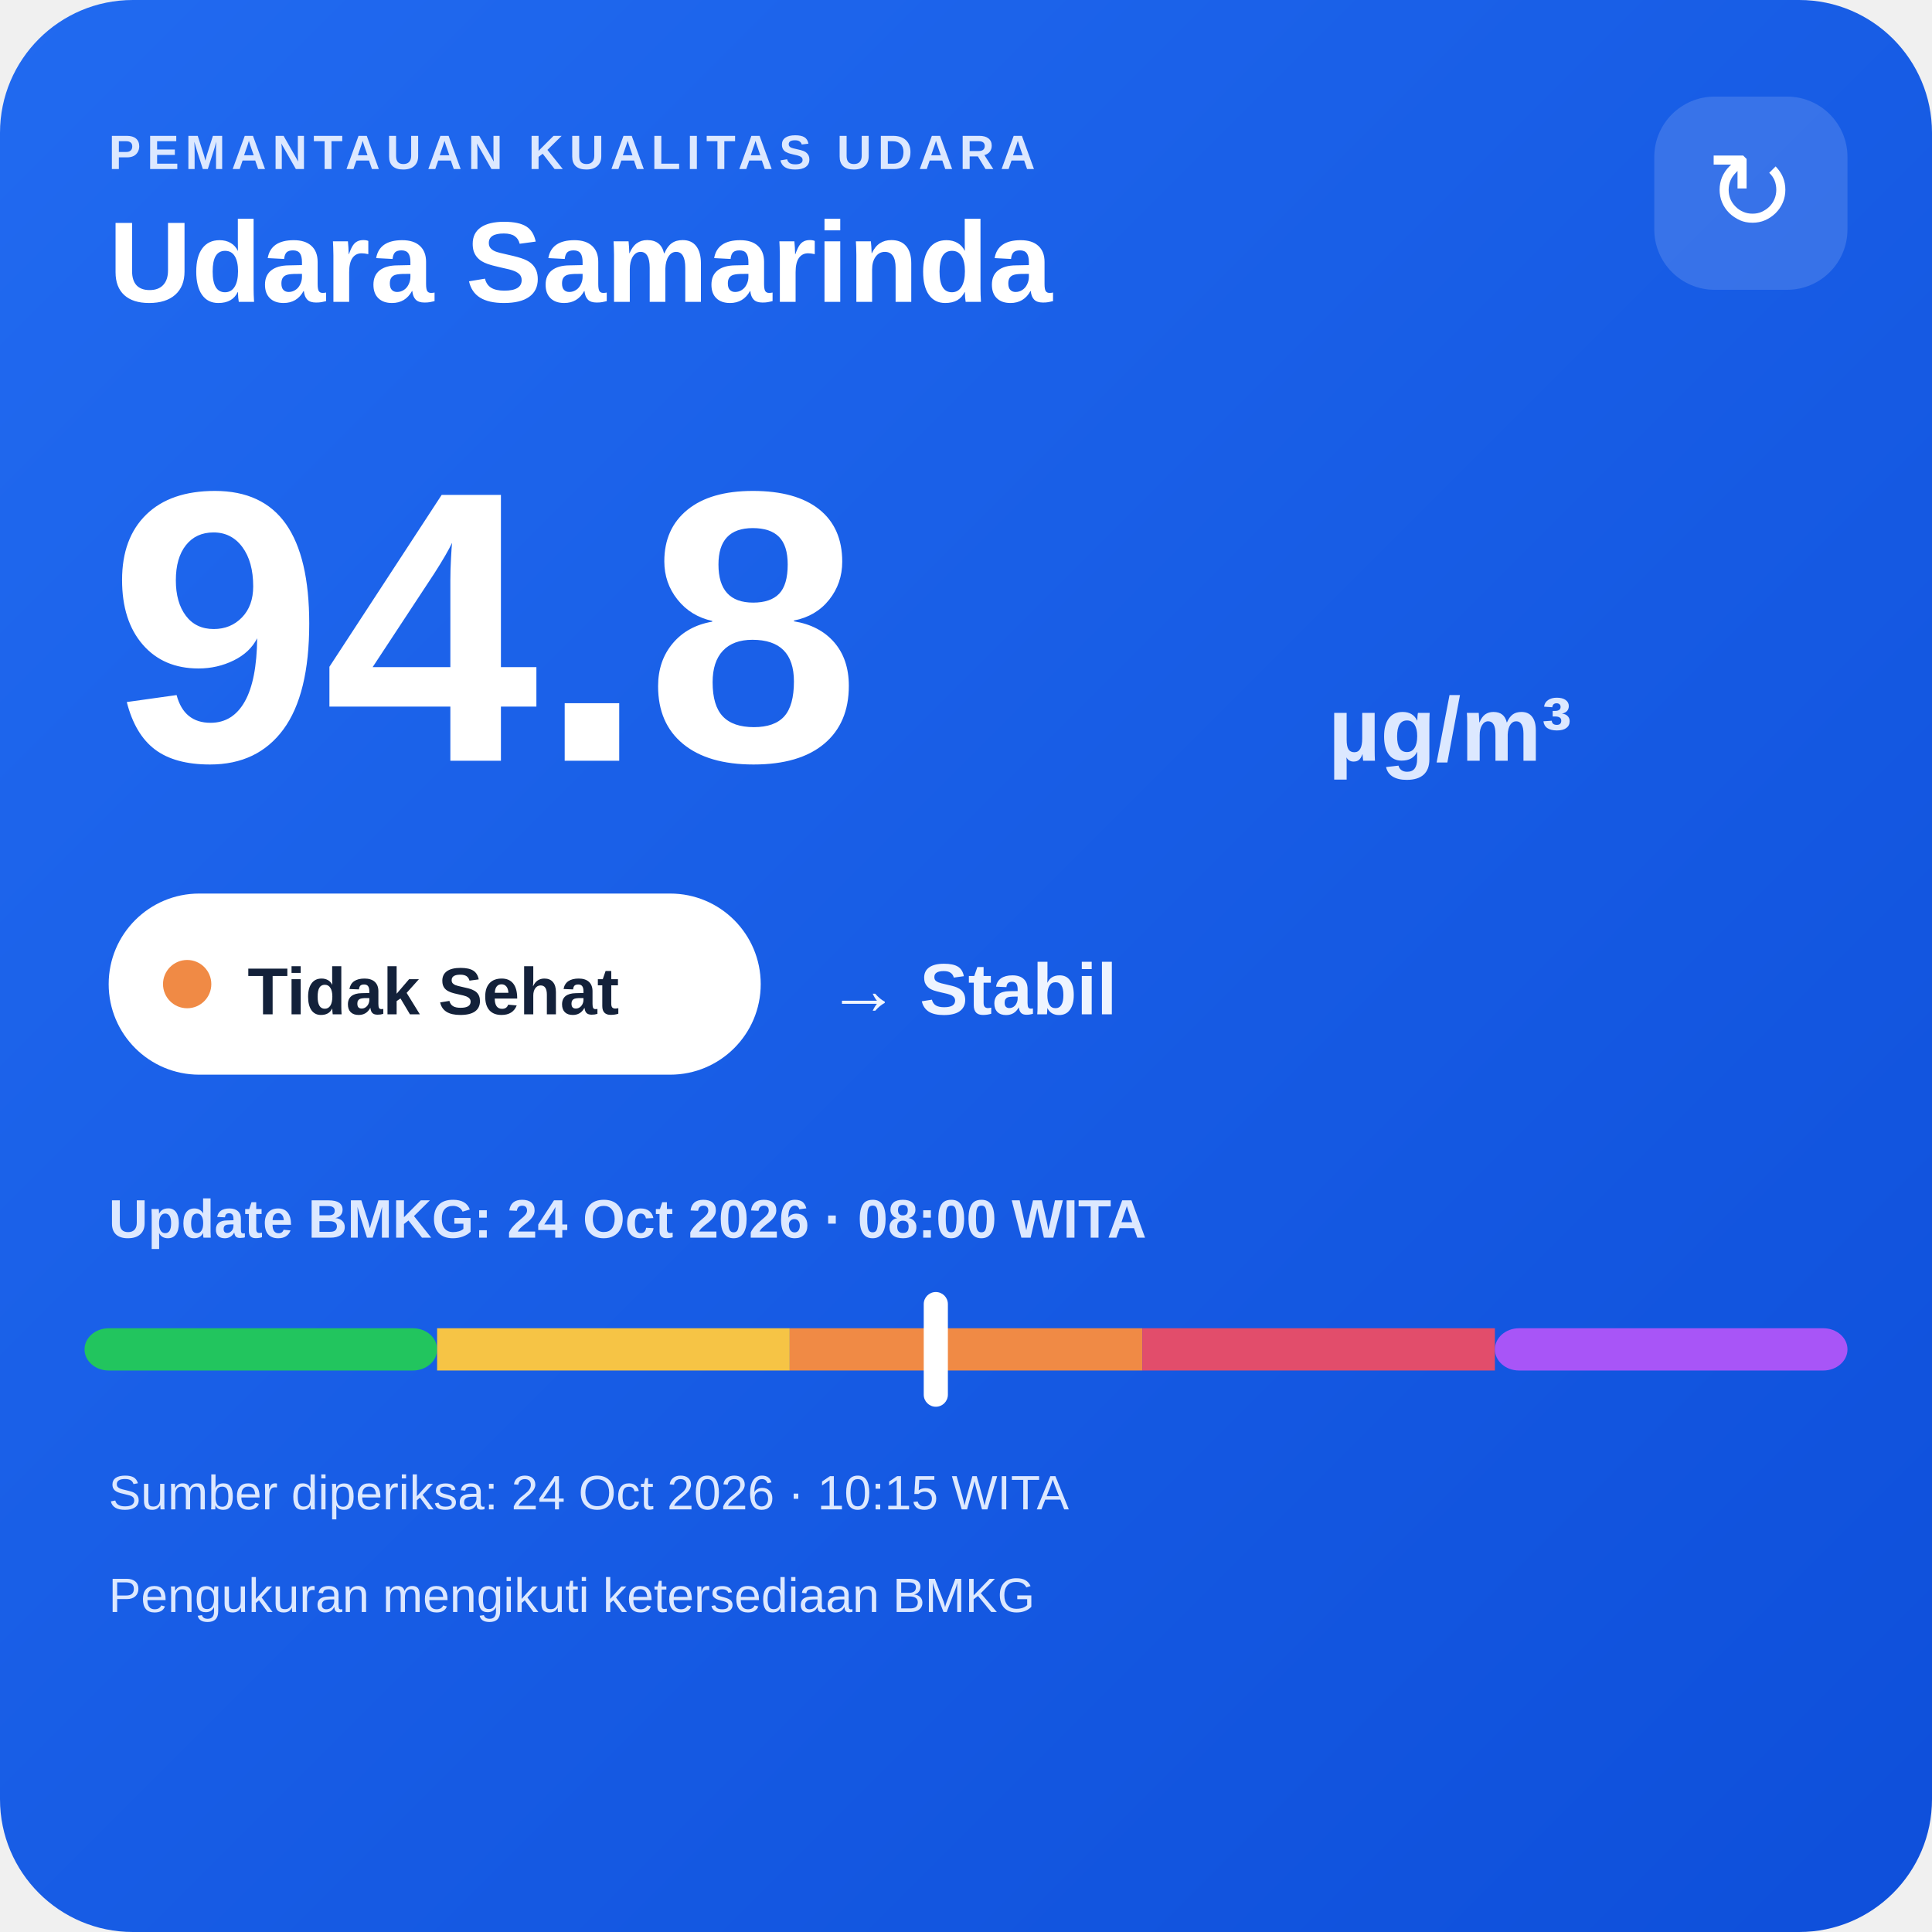
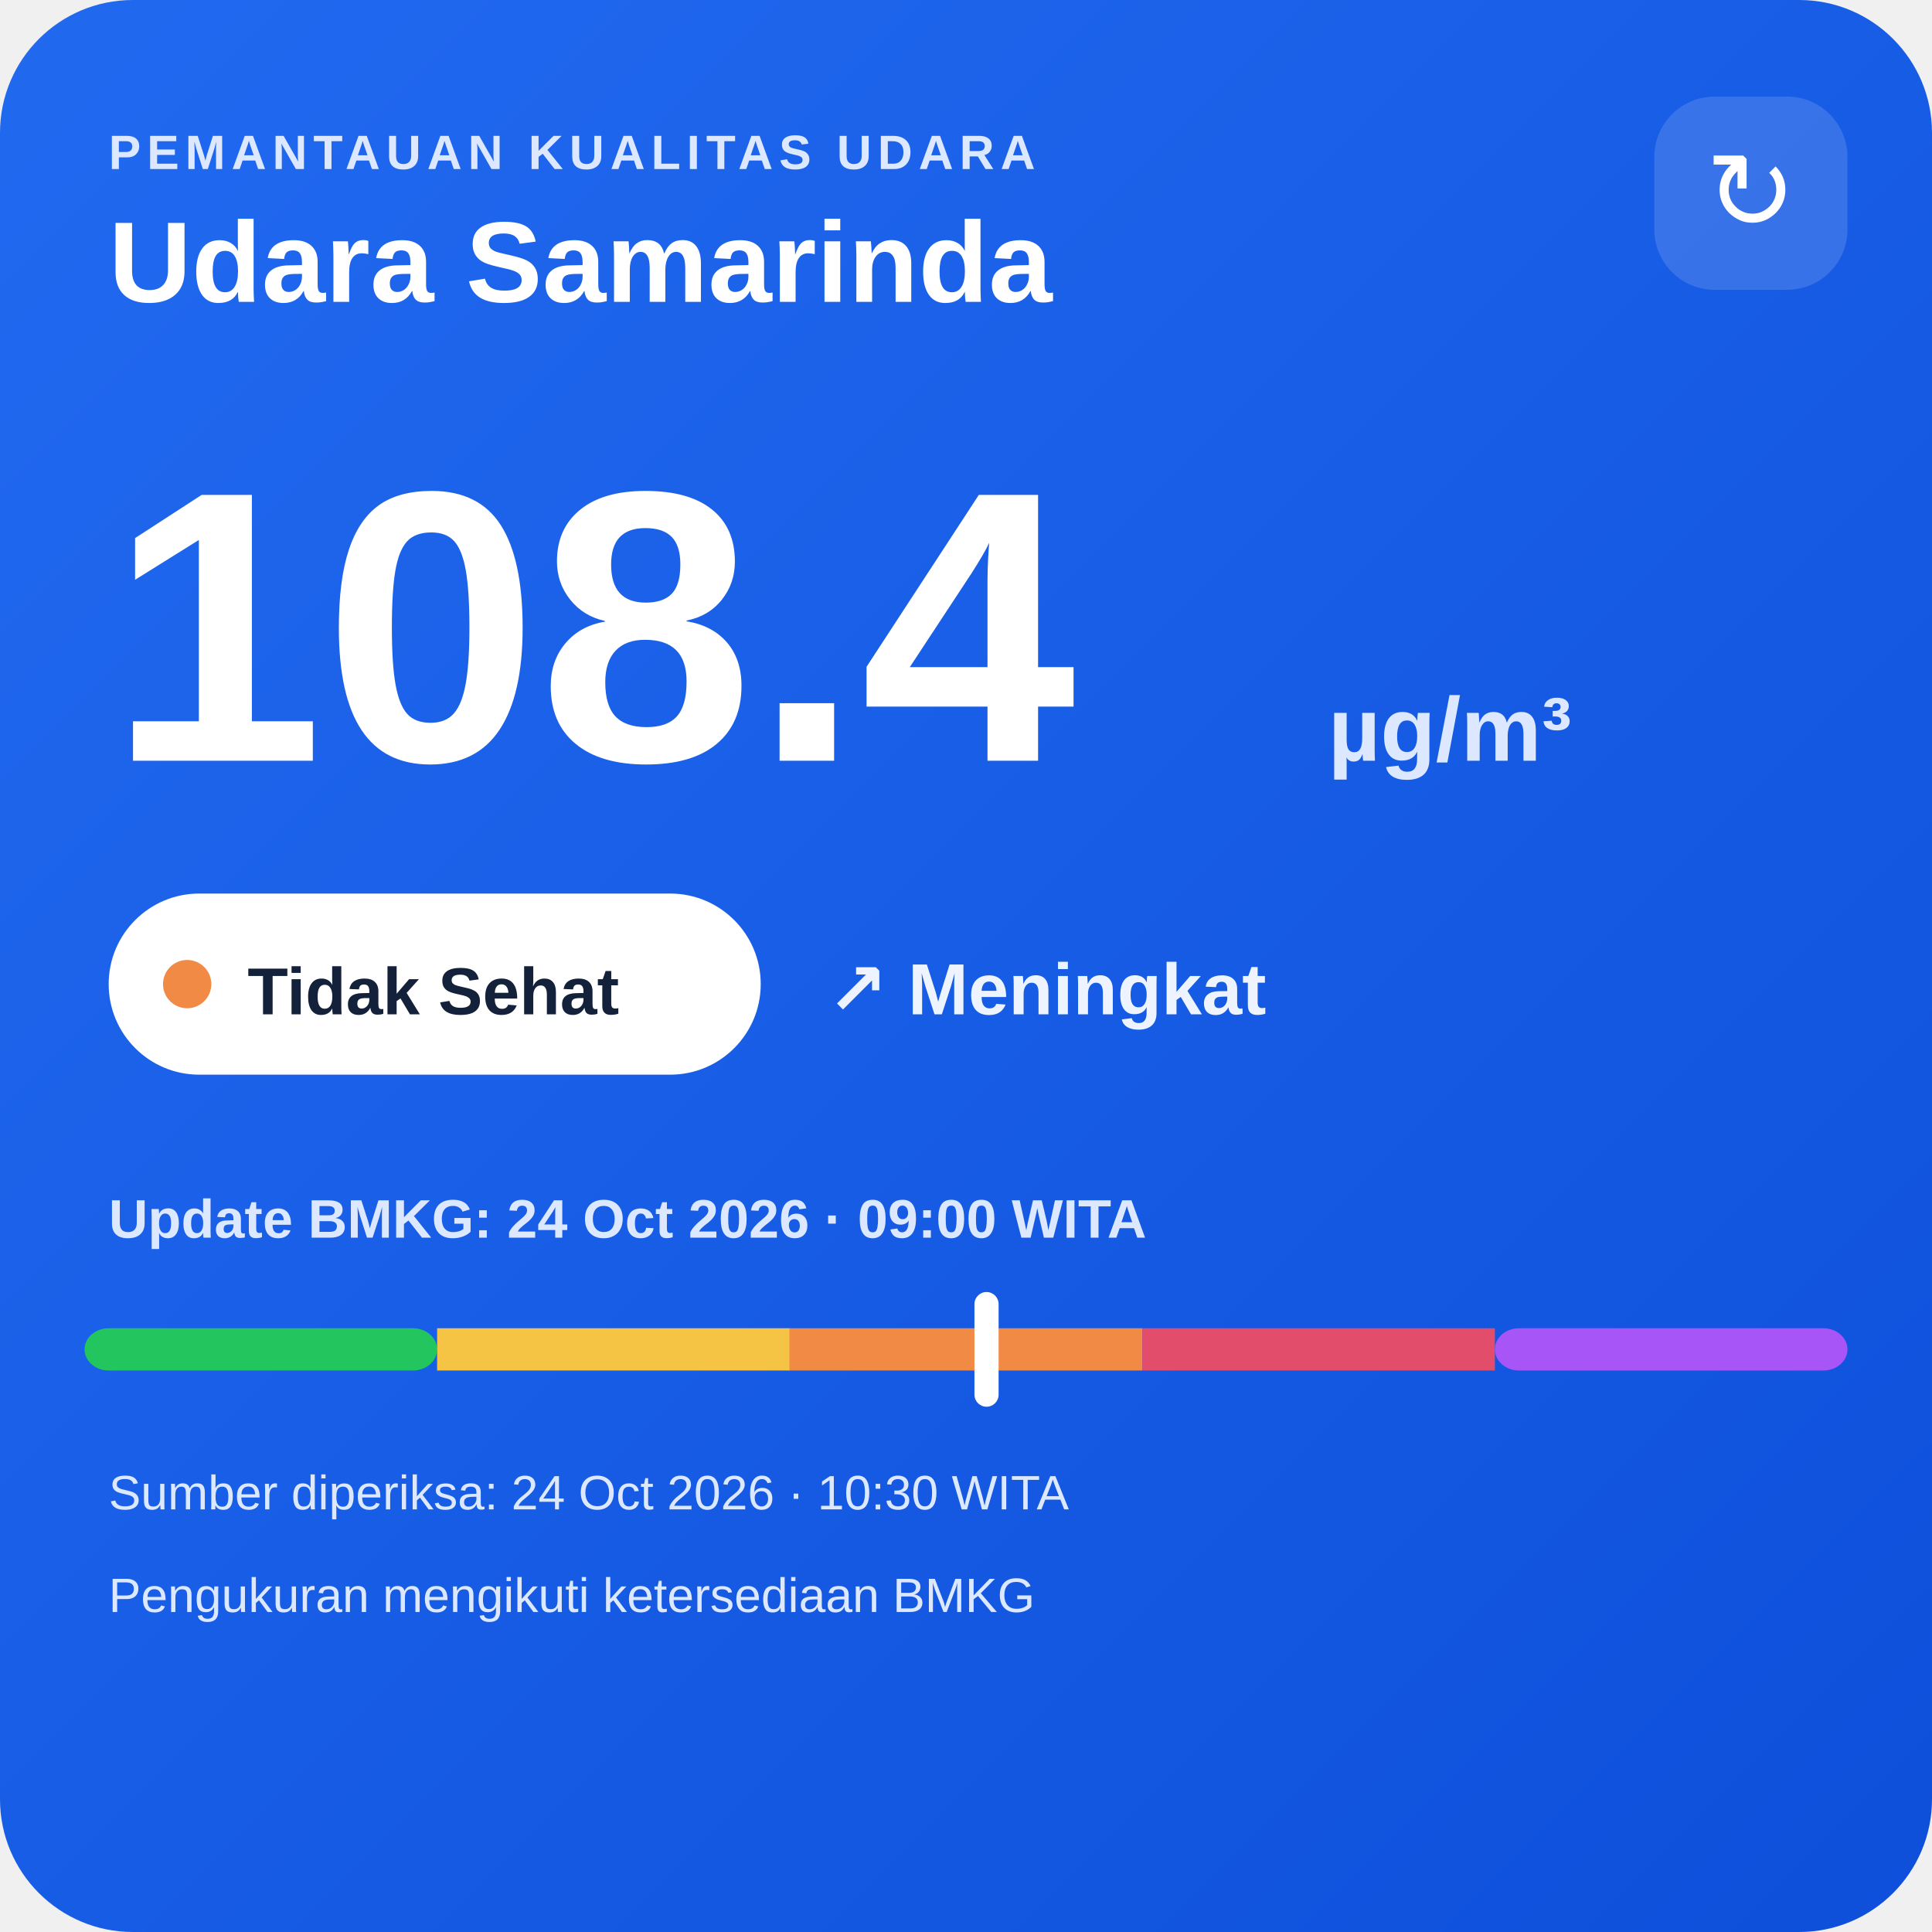
<svg xmlns="http://www.w3.org/2000/svg" width="320" height="320" viewBox="0 0 320 320">
  <defs>
    <linearGradient id="bg" x1="0" y1="0" x2="1" y2="1">
      <stop offset="0" stop-color="#216af0" />
      <stop offset="1" stop-color="#0e4fda" />
    </linearGradient>
  </defs>
  <rect width="320" height="320" rx="22" fill="url(#bg)" />
  <text x="18" y="28" fill="#dce8ff" font-family="Arial,sans-serif" font-size="8" font-weight="700" letter-spacing="1">PEMANTAUAN KUALITAS UDARA</text>
  <text x="18" y="50" fill="#ffffff" font-family="Arial,sans-serif" font-size="19" font-weight="700">Udara Samarinda</text>
  <rect x="274" y="16" width="32" height="32" rx="10" fill="#ffffff" fill-opacity=".14" />
  <text x="290" y="38" text-anchor="middle" fill="#ffffff" font-family="Arial,sans-serif" font-size="18">↻</text>
-   <text x="18" y="126" fill="#ffffff" font-family="Arial,sans-serif" font-size="64" font-weight="800">94.8</text>
+   <text x="18" y="126" fill="#ffffff" font-family="Arial,sans-serif" font-size="64" font-weight="800">108.4</text>
  <text x="220" y="126" fill="#dce8ff" font-family="Arial,sans-serif" font-size="15" font-weight="700">µg/m³</text>
  <rect x="18" y="148" width="108" height="30" rx="15" fill="#ffffff" />
  <circle cx="31" cy="163" r="4" fill="#f08a45" />
  <text x="41" y="168" fill="#13213a" font-family="Arial,sans-serif" font-size="11" font-weight="700">Tidak Sehat</text>
-   <text x="137" y="168" fill="#eef4ff" font-family="Arial,sans-serif" font-size="12" font-weight="700">→ Stabil</text>
-   <text x="18" y="205" fill="#dce8ff" font-family="Arial,sans-serif" font-size="9" font-weight="700">Update BMKG: 24 Oct 2026 · 08:00 WITA</text>
+   <text x="137" y="168" fill="#eef4ff" font-family="Arial,sans-serif" font-size="12" font-weight="700">↗ Meningkat</text>
+   <text x="18" y="205" fill="#dce8ff" font-family="Arial,sans-serif" font-size="9" font-weight="700">Update BMKG: 24 Oct 2026 · 09:00 WITA</text>
  <rect x="14" y="220" width="58.4" height="7" rx="4" fill="#22c55e" />
  <rect x="72.4" y="220" width="58.4" height="7" fill="#f6c445" />
  <rect x="130.8" y="220" width="58.4" height="7" fill="#f08a45" />
  <rect x="189.2" y="220" width="58.4" height="7" fill="#e24d6b" />
  <rect x="247.6" y="220" width="58.4" height="7" rx="4" fill="#a855f7" />
-   <rect x="153.0" y="214" width="4" height="19" rx="2" fill="#ffffff" />
-   <text x="18" y="250" fill="#dce8ff" font-family="Arial,sans-serif" font-size="8">Sumber diperiksa: 24 Oct 2026 · 10:15 WITA</text>
+   <rect x="161.4" y="214" width="4" height="19" rx="2" fill="#ffffff" />
+   <text x="18" y="250" fill="#dce8ff" font-family="Arial,sans-serif" font-size="8">Sumber diperiksa: 24 Oct 2026 · 10:30 WITA</text>
  <text x="18" y="267" fill="#dce8ff" font-family="Arial,sans-serif" font-size="8">Pengukuran mengikuti ketersediaan BMKG</text>
</svg>
